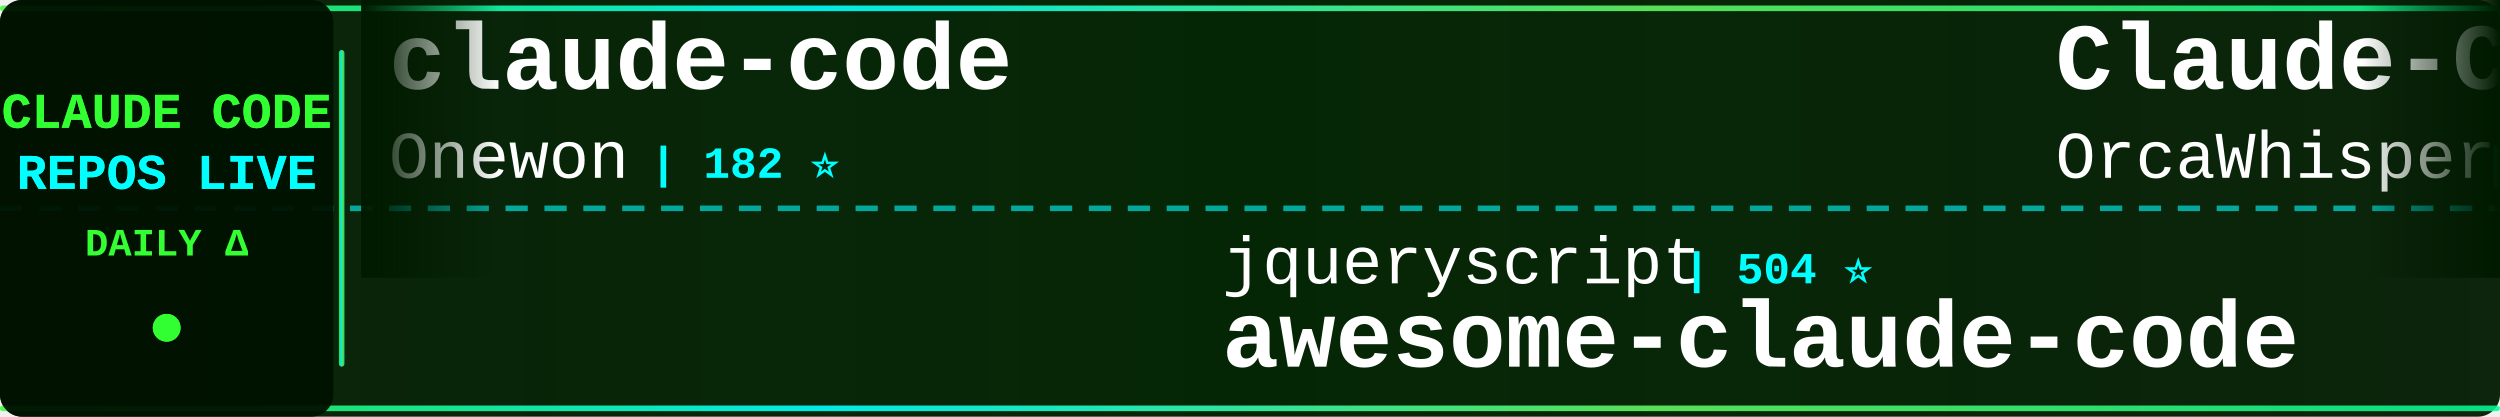
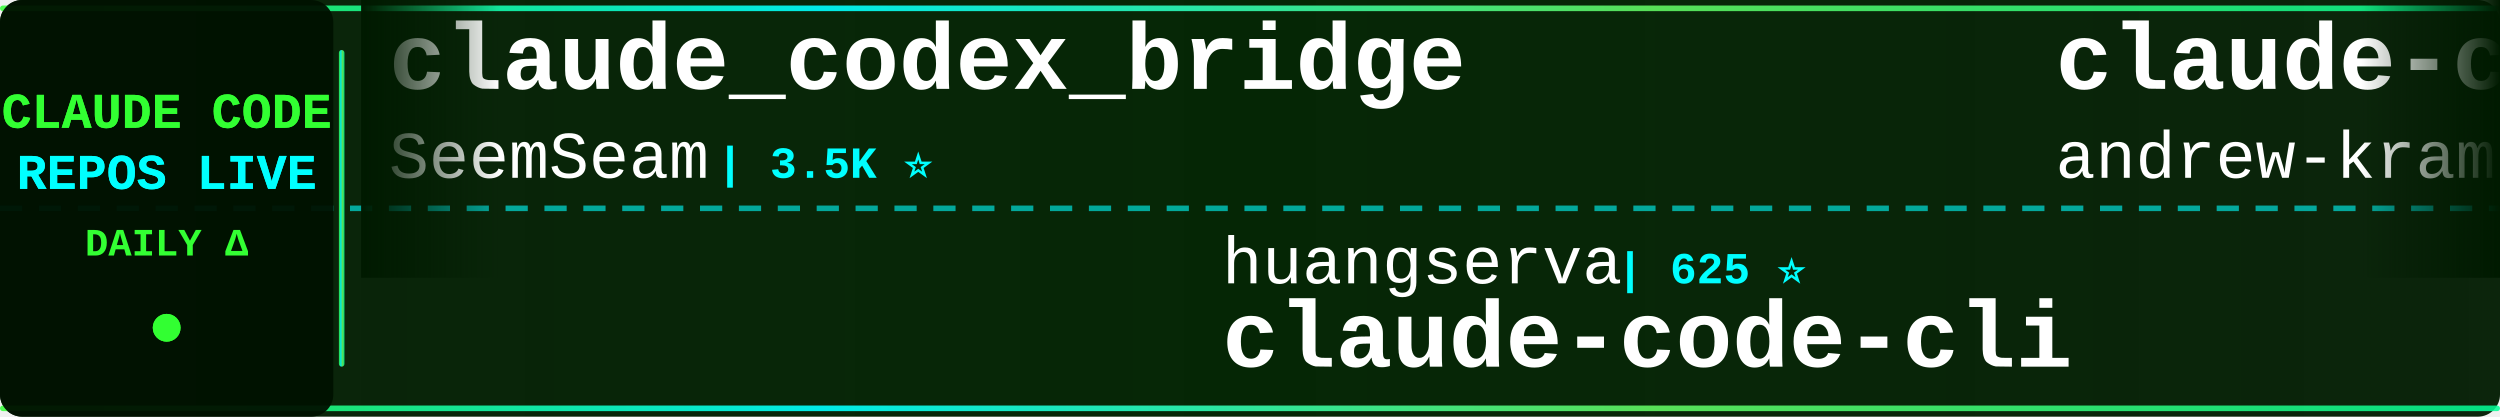
<svg xmlns="http://www.w3.org/2000/svg" width="900" height="150">
  <defs>
    <linearGradient id="tickerBg" x1="0%" y1="0%" x2="100%" y2="0%">
      <stop offset="0%" style="stop-color:#001a00;stop-opacity:0.95" />
      <stop offset="50%" style="stop-color:#002200;stop-opacity:0.98" />
      <stop offset="100%" style="stop-color:#001a00;stop-opacity:0.95" />
    </linearGradient>
    <linearGradient id="borderGrad" x1="0%" y1="0%" x2="100%" y2="0%">
      <stop offset="0%" style="stop-color:#33ff33;stop-opacity:0.85">
        <animate attributeName="stop-opacity" values="0.85;1;0.85" dur="2s" repeatCount="indefinite" />
      </stop>
      <stop offset="33%" style="stop-color:#00ffff;stop-opacity:0.9">
        <animate attributeName="stop-opacity" values="0.9;1;0.9" dur="2.2s" repeatCount="indefinite" />
      </stop>
      <stop offset="66%" style="stop-color:#66ff66;stop-opacity:0.85">
        <animate attributeName="stop-opacity" values="0.85;1;0.85" dur="1.8s" repeatCount="indefinite" />
      </stop>
      <stop offset="100%" style="stop-color:#00ff99;stop-opacity:0.85">
        <animate attributeName="stop-opacity" values="0.85;1;0.85" dur="2s" repeatCount="indefinite" />
      </stop>
    </linearGradient>
    <filter id="textGlow">
      <feGaussianBlur stdDeviation="0.1" result="coloredBlur" />
      <feMerge>
        <feMergeNode in="coloredBlur" />
        <feMergeNode in="SourceGraphic" />
      </feMerge>
    </filter>
    <filter id="metricGlow">
      <feGaussianBlur stdDeviation="0.2" result="coloredBlur" />
      <feMerge>
        <feMergeNode in="coloredBlur" />
        <feMergeNode in="SourceGraphic" />
      </feMerge>
    </filter>
    <linearGradient id="leftFade" x1="0%" y1="0%" x2="100%" y2="0%">
      <stop offset="0%" style="stop-color:#001a00;stop-opacity:1" />
      <stop offset="100%" style="stop-color:#001a00;stop-opacity:0" />
    </linearGradient>
    <linearGradient id="rightFade" x1="0%" y1="0%" x2="100%" y2="0%">
      <stop offset="0%" style="stop-color:#001a00;stop-opacity:0" />
      <stop offset="100%" style="stop-color:#001a00;stop-opacity:1" />
    </linearGradient>
  </defs>
  <rect width="900" height="150" fill="url(#tickerBg)" rx="8" />
  <rect x="0" y="2" width="900" height="2" fill="url(#borderGrad)" rx="1" />
  <rect x="0" y="146" width="900" height="2" fill="url(#borderGrad)" rx="1" />
  <line x1="0" y1="75" x2="900" y2="75" stroke="#00ffff" stroke-width="2" stroke-dasharray="8 6" opacity="0.6" />
  <rect x="0" y="0" width="120" height="150" fill="#001100" opacity="0.95" rx="8" />
  <text x="60" y="46" font-family="'Courier New', monospace" font-size="18" font-weight="bold" fill="#33ff33" text-anchor="middle" filter="url(#textGlow)">
    CLAUDE CODE
  </text>
  <text x="60" y="68" font-family="'Courier New', monospace" font-size="18" font-weight="bold" fill="#00ffff" text-anchor="middle" filter="url(#textGlow)">
    REPOS LIVE
  </text>
  <text x="60" y="92" font-family="'Courier New', monospace" font-size="14" font-weight="bold" fill="#33ff33" text-anchor="middle">
    DAILY Δ
  </text>
  <circle cx="60" cy="118" r="5" fill="#33ff33" filter="url(#metricGlow)">
    <animate attributeName="r" values="4;6;4" dur="1.5s" repeatCount="indefinite" />
    <animate attributeName="opacity" values="0.6;1;0.6" dur="1.5s" repeatCount="indefinite" />
  </circle>
  <rect x="122" y="18" width="2" height="114" fill="url(#borderGrad)" rx="1" />
  <clipPath id="tickerClip">
    <rect x="130" y="0" width="770" height="150" />
  </clipPath>
  <g clip-path="url(#tickerClip)">
    <g id="tickerItems">
      <animateTransform attributeName="transform" attributeType="XML" type="translate" from="0 0" to="-3000 0" dur="54s" repeatCount="indefinite" />
      <g transform="translate(0, 0)">
-         <text x="140" y="32" font-family="'Courier New', monospace" font-size="34" font-weight="bold" fill="#ffffff">claude-code</text>
-         <text x="140" y="64" font-family="'Courier New', monospace" font-size="24" font-weight="normal" fill="#ffffff" opacity="1.0">Onewon</text>
-         <text x="234" y="64" font-family="'Courier New', monospace" font-size="16" font-weight="bold" fill="#00ffff"> | 182 ⭐</text>
+         <text x="140" y="32" font-family="'Courier New', monospace" font-size="34" font-weight="bold" fill="#ffffff">claude_codex_bridge</text>
+         <text x="140" y="64" font-family="'Courier New', monospace" font-size="24" font-weight="normal" fill="#ffffff" opacity="1.0">SeemSeam</text>
+         <text x="258" y="64" font-family="'Courier New', monospace" font-size="16" font-weight="bold" fill="#00ffff"> | 3.5K ⭐</text>
      </g>
      <g transform="translate(300, 0)">
-         <text x="140" y="102" font-family="'Courier New', monospace" font-size="24" font-weight="normal" fill="#ffffff" opacity="1.0">jqueryscript</text>
-         <text x="306" y="102" font-family="'Courier New', monospace" font-size="16" font-weight="bold" fill="#00ffff"> | 504 ⭐</text>
-         <text x="140" y="132" font-family="'Courier New', monospace" font-size="34" font-weight="bold" fill="#ffffff">awesome-claude-code</text>
+         <text x="140" y="102" font-family="'Courier New', monospace" font-size="24" font-weight="normal" fill="#ffffff" opacity="1.0">huangserva</text>
+         <text x="282" y="102" font-family="'Courier New', monospace" font-size="16" font-weight="bold" fill="#00ffff"> | 625 ⭐</text>
+         <text x="140" y="132" font-family="'Courier New', monospace" font-size="34" font-weight="bold" fill="#ffffff">claude-code-cli</text>
      </g>
      <g transform="translate(600, 0)">
-         <text x="140" y="32" font-family="'Courier New', monospace" font-size="34" font-weight="bold" fill="#ffffff">Claude-Code</text>
-         <text x="140" y="64" font-family="'Courier New', monospace" font-size="24" font-weight="normal" fill="#ffffff" opacity="1.0">OrcaWhisper</text>
-         <text x="294" y="64" font-family="'Courier New', monospace" font-size="16" font-weight="bold" fill="#00ffff"> | 91 ⭐</text>
+         <text x="140" y="32" font-family="'Courier New', monospace" font-size="34" font-weight="bold" fill="#ffffff">claude-code-source-build</text>
+         <text x="140" y="64" font-family="'Courier New', monospace" font-size="24" font-weight="normal" fill="#ffffff" opacity="1.0">andrew-kramer-inno</text>
+         <text x="378" y="64" font-family="'Courier New', monospace" font-size="16" font-weight="bold" fill="#00ffff"> | 593 ⭐</text>
      </g>
      <g transform="translate(900, 0)">
-         <text x="140" y="102" font-family="'Courier New', monospace" font-size="24" font-weight="normal" fill="#ffffff" opacity="1.0">chauncygu</text>
-         <text x="270" y="102" font-family="'Courier New', monospace" font-size="16" font-weight="bold" fill="#00ffff"> | 2.8K ⭐</text>
-         <text x="140" y="132" font-family="'Courier New', monospace" font-size="34" font-weight="bold" fill="#ffffff">collection-claude-code-s...</text>
+         <text x="140" y="102" font-family="'Courier New', monospace" font-size="24" font-weight="normal" fill="#ffffff" opacity="1.0">disler</text>
+         <text x="234" y="102" font-family="'Courier New', monospace" font-size="16" font-weight="bold" fill="#00ffff"> | 1.6K ⭐ +1</text>
+         <text x="140" y="132" font-family="'Courier New', monospace" font-size="34" font-weight="bold" fill="#ffffff">pi-vs-claude-code</text>
      </g>
      <g transform="translate(1200, 0)">
-         <text x="140" y="32" font-family="'Courier New', monospace" font-size="34" font-weight="bold" fill="#ffffff">claude-code-router</text>
-         <text x="140" y="64" font-family="'Courier New', monospace" font-size="24" font-weight="normal" fill="#ffffff" opacity="1.0">musistudio</text>
-         <text x="282" y="64" font-family="'Courier New', monospace" font-size="16" font-weight="bold" fill="#00ffff"> | 36.9K ⭐ +6</text>
+         <text x="140" y="32" font-family="'Courier New', monospace" font-size="34" font-weight="bold" fill="#ffffff">ClaudeCodeAgents</text>
+         <text x="140" y="64" font-family="'Courier New', monospace" font-size="24" font-weight="normal" fill="#ffffff" opacity="1.0">darcyegb</text>
+         <text x="258" y="64" font-family="'Courier New', monospace" font-size="16" font-weight="bold" fill="#00ffff"> | 760 ⭐</text>
      </g>
      <g transform="translate(1500, 0)">
-         <text x="140" y="102" font-family="'Courier New', monospace" font-size="24" font-weight="normal" fill="#ffffff" opacity="1.0">xu-xiang</text>
-         <text x="258" y="102" font-family="'Courier New', monospace" font-size="16" font-weight="bold" fill="#00ffff"> | 1.9K ⭐</text>
-         <text x="140" y="132" font-family="'Courier New', monospace" font-size="34" font-weight="bold" fill="#ffffff">everything-claude-code-z...</text>
+         <text x="140" y="102" font-family="'Courier New', monospace" font-size="24" font-weight="normal" fill="#ffffff" opacity="1.0">alejandrobalderas</text>
+         <text x="366" y="102" font-family="'Courier New', monospace" font-size="16" font-weight="bold" fill="#00ffff"> | 2.8K ⭐</text>
+         <text x="140" y="132" font-family="'Courier New', monospace" font-size="34" font-weight="bold" fill="#ffffff">claude-code-from-source</text>
      </g>
      <g transform="translate(1800, 0)">
-         <text x="140" y="32" font-family="'Courier New', monospace" font-size="34" font-weight="bold" fill="#ffffff">Claude-code</text>
-         <text x="140" y="64" font-family="'Courier New', monospace" font-size="24" font-weight="normal" fill="#ffffff" opacity="1.0">zstmfhy</text>
-         <text x="246" y="64" font-family="'Courier New', monospace" font-size="16" font-weight="bold" fill="#00ffff"> | 190 ⭐</text>
+         <text x="140" y="32" font-family="'Courier New', monospace" font-size="34" font-weight="bold" fill="#ffffff">awesome-claude-code-tool...</text>
+         <text x="140" y="64" font-family="'Courier New', monospace" font-size="24" font-weight="normal" fill="#ffffff" opacity="1.0">rohitg00</text>
+         <text x="258" y="64" font-family="'Courier New', monospace" font-size="16" font-weight="bold" fill="#00ffff"> | 2.6K ⭐ +1</text>
      </g>
      <g transform="translate(2100, 0)">
-         <text x="140" y="102" font-family="'Courier New', monospace" font-size="24" font-weight="normal" fill="#ffffff" opacity="1.0">anthropics</text>
-         <text x="282" y="102" font-family="'Courier New', monospace" font-size="16" font-weight="bold" fill="#00ffff"> | 8.7K ⭐ +2</text>
-         <text x="140" y="132" font-family="'Courier New', monospace" font-size="34" font-weight="bold" fill="#ffffff">claude-code-action</text>
+         <text x="140" y="102" font-family="'Courier New', monospace" font-size="24" font-weight="normal" fill="#ffffff" opacity="1.0">ykdojo</text>
+         <text x="234" y="102" font-family="'Courier New', monospace" font-size="16" font-weight="bold" fill="#00ffff"> | 9.9K ⭐ +2</text>
+         <text x="140" y="132" font-family="'Courier New', monospace" font-size="34" font-weight="bold" fill="#ffffff">claude-code-tips</text>
      </g>
      <g transform="translate(2400, 0)">
-         <text x="140" y="32" font-family="'Courier New', monospace" font-size="34" font-weight="bold" fill="#ffffff">claude-code-cli</text>
-         <text x="140" y="64" font-family="'Courier New', monospace" font-size="24" font-weight="normal" fill="#ffffff" opacity="1.0">huangserva</text>
-         <text x="282" y="64" font-family="'Courier New', monospace" font-size="16" font-weight="bold" fill="#00ffff"> | 625 ⭐</text>
+         <text x="140" y="32" font-family="'Courier New', monospace" font-size="34" font-weight="bold" fill="#ffffff">claude-code-rust</text>
+         <text x="140" y="64" font-family="'Courier New', monospace" font-size="24" font-weight="normal" fill="#ffffff" opacity="1.0">lorryjovens-hub</text>
+         <text x="342" y="64" font-family="'Courier New', monospace" font-size="16" font-weight="bold" fill="#00ffff"> | 1.7K ⭐</text>
      </g>
      <g transform="translate(2700, 0)">
-         <text x="140" y="102" font-family="'Courier New', monospace" font-size="24" font-weight="normal" fill="#ffffff" opacity="1.0">shareAI-lab</text>
-         <text x="294" y="102" font-family="'Courier New', monospace" font-size="16" font-weight="bold" fill="#00ffff"> | 75.3K ⭐ +6</text>
-         <text x="140" y="132" font-family="'Courier New', monospace" font-size="34" font-weight="bold" fill="#ffffff">learn-claude-code</text>
+         <text x="140" y="102" font-family="'Courier New', monospace" font-size="24" font-weight="normal" fill="#ffffff" opacity="1.0">Piebald-AI</text>
+         <text x="282" y="102" font-family="'Courier New', monospace" font-size="16" font-weight="bold" fill="#00ffff"> | 12.5K ⭐ +1</text>
+         <text x="140" y="132" font-family="'Courier New', monospace" font-size="34" font-weight="bold" fill="#ffffff">claude-code-system-promp...</text>
      </g>
      <g transform="translate(3000, 0)">
-         <text x="140" y="32" font-family="'Courier New', monospace" font-size="34" font-weight="bold" fill="#ffffff">claude-code</text>
-         <text x="140" y="64" font-family="'Courier New', monospace" font-size="24" font-weight="normal" fill="#ffffff" opacity="1.0">Onewon</text>
-         <text x="234" y="64" font-family="'Courier New', monospace" font-size="16" font-weight="bold" fill="#00ffff"> | 182 ⭐</text>
+         <text x="140" y="32" font-family="'Courier New', monospace" font-size="34" font-weight="bold" fill="#ffffff">claude_codex_bridge</text>
+         <text x="140" y="64" font-family="'Courier New', monospace" font-size="24" font-weight="normal" fill="#ffffff" opacity="1.0">SeemSeam</text>
+         <text x="258" y="64" font-family="'Courier New', monospace" font-size="16" font-weight="bold" fill="#00ffff"> | 3.5K ⭐</text>
      </g>
      <g transform="translate(3300, 0)">
-         <text x="140" y="102" font-family="'Courier New', monospace" font-size="24" font-weight="normal" fill="#ffffff" opacity="1.0">jqueryscript</text>
-         <text x="306" y="102" font-family="'Courier New', monospace" font-size="16" font-weight="bold" fill="#00ffff"> | 504 ⭐</text>
-         <text x="140" y="132" font-family="'Courier New', monospace" font-size="34" font-weight="bold" fill="#ffffff">awesome-claude-code</text>
+         <text x="140" y="102" font-family="'Courier New', monospace" font-size="24" font-weight="normal" fill="#ffffff" opacity="1.0">huangserva</text>
+         <text x="282" y="102" font-family="'Courier New', monospace" font-size="16" font-weight="bold" fill="#00ffff"> | 625 ⭐</text>
+         <text x="140" y="132" font-family="'Courier New', monospace" font-size="34" font-weight="bold" fill="#ffffff">claude-code-cli</text>
      </g>
      <g transform="translate(3600, 0)">
-         <text x="140" y="32" font-family="'Courier New', monospace" font-size="34" font-weight="bold" fill="#ffffff">Claude-Code</text>
-         <text x="140" y="64" font-family="'Courier New', monospace" font-size="24" font-weight="normal" fill="#ffffff" opacity="1.0">OrcaWhisper</text>
-         <text x="294" y="64" font-family="'Courier New', monospace" font-size="16" font-weight="bold" fill="#00ffff"> | 91 ⭐</text>
+         <text x="140" y="32" font-family="'Courier New', monospace" font-size="34" font-weight="bold" fill="#ffffff">claude-code-source-build</text>
+         <text x="140" y="64" font-family="'Courier New', monospace" font-size="24" font-weight="normal" fill="#ffffff" opacity="1.0">andrew-kramer-inno</text>
+         <text x="378" y="64" font-family="'Courier New', monospace" font-size="16" font-weight="bold" fill="#00ffff"> | 593 ⭐</text>
      </g>
      <g transform="translate(3900, 0)">
-         <text x="140" y="102" font-family="'Courier New', monospace" font-size="24" font-weight="normal" fill="#ffffff" opacity="1.0">chauncygu</text>
-         <text x="270" y="102" font-family="'Courier New', monospace" font-size="16" font-weight="bold" fill="#00ffff"> | 2.8K ⭐</text>
-         <text x="140" y="132" font-family="'Courier New', monospace" font-size="34" font-weight="bold" fill="#ffffff">collection-claude-code-s...</text>
+         <text x="140" y="102" font-family="'Courier New', monospace" font-size="24" font-weight="normal" fill="#ffffff" opacity="1.0">disler</text>
+         <text x="234" y="102" font-family="'Courier New', monospace" font-size="16" font-weight="bold" fill="#00ffff"> | 1.6K ⭐ +1</text>
+         <text x="140" y="132" font-family="'Courier New', monospace" font-size="34" font-weight="bold" fill="#ffffff">pi-vs-claude-code</text>
      </g>
    </g>
  </g>
  <rect x="130" y="0" width="50" height="100" fill="url(#leftFade)" />
  <rect x="850" y="0" width="50" height="100" fill="url(#rightFade)" />
</svg>
